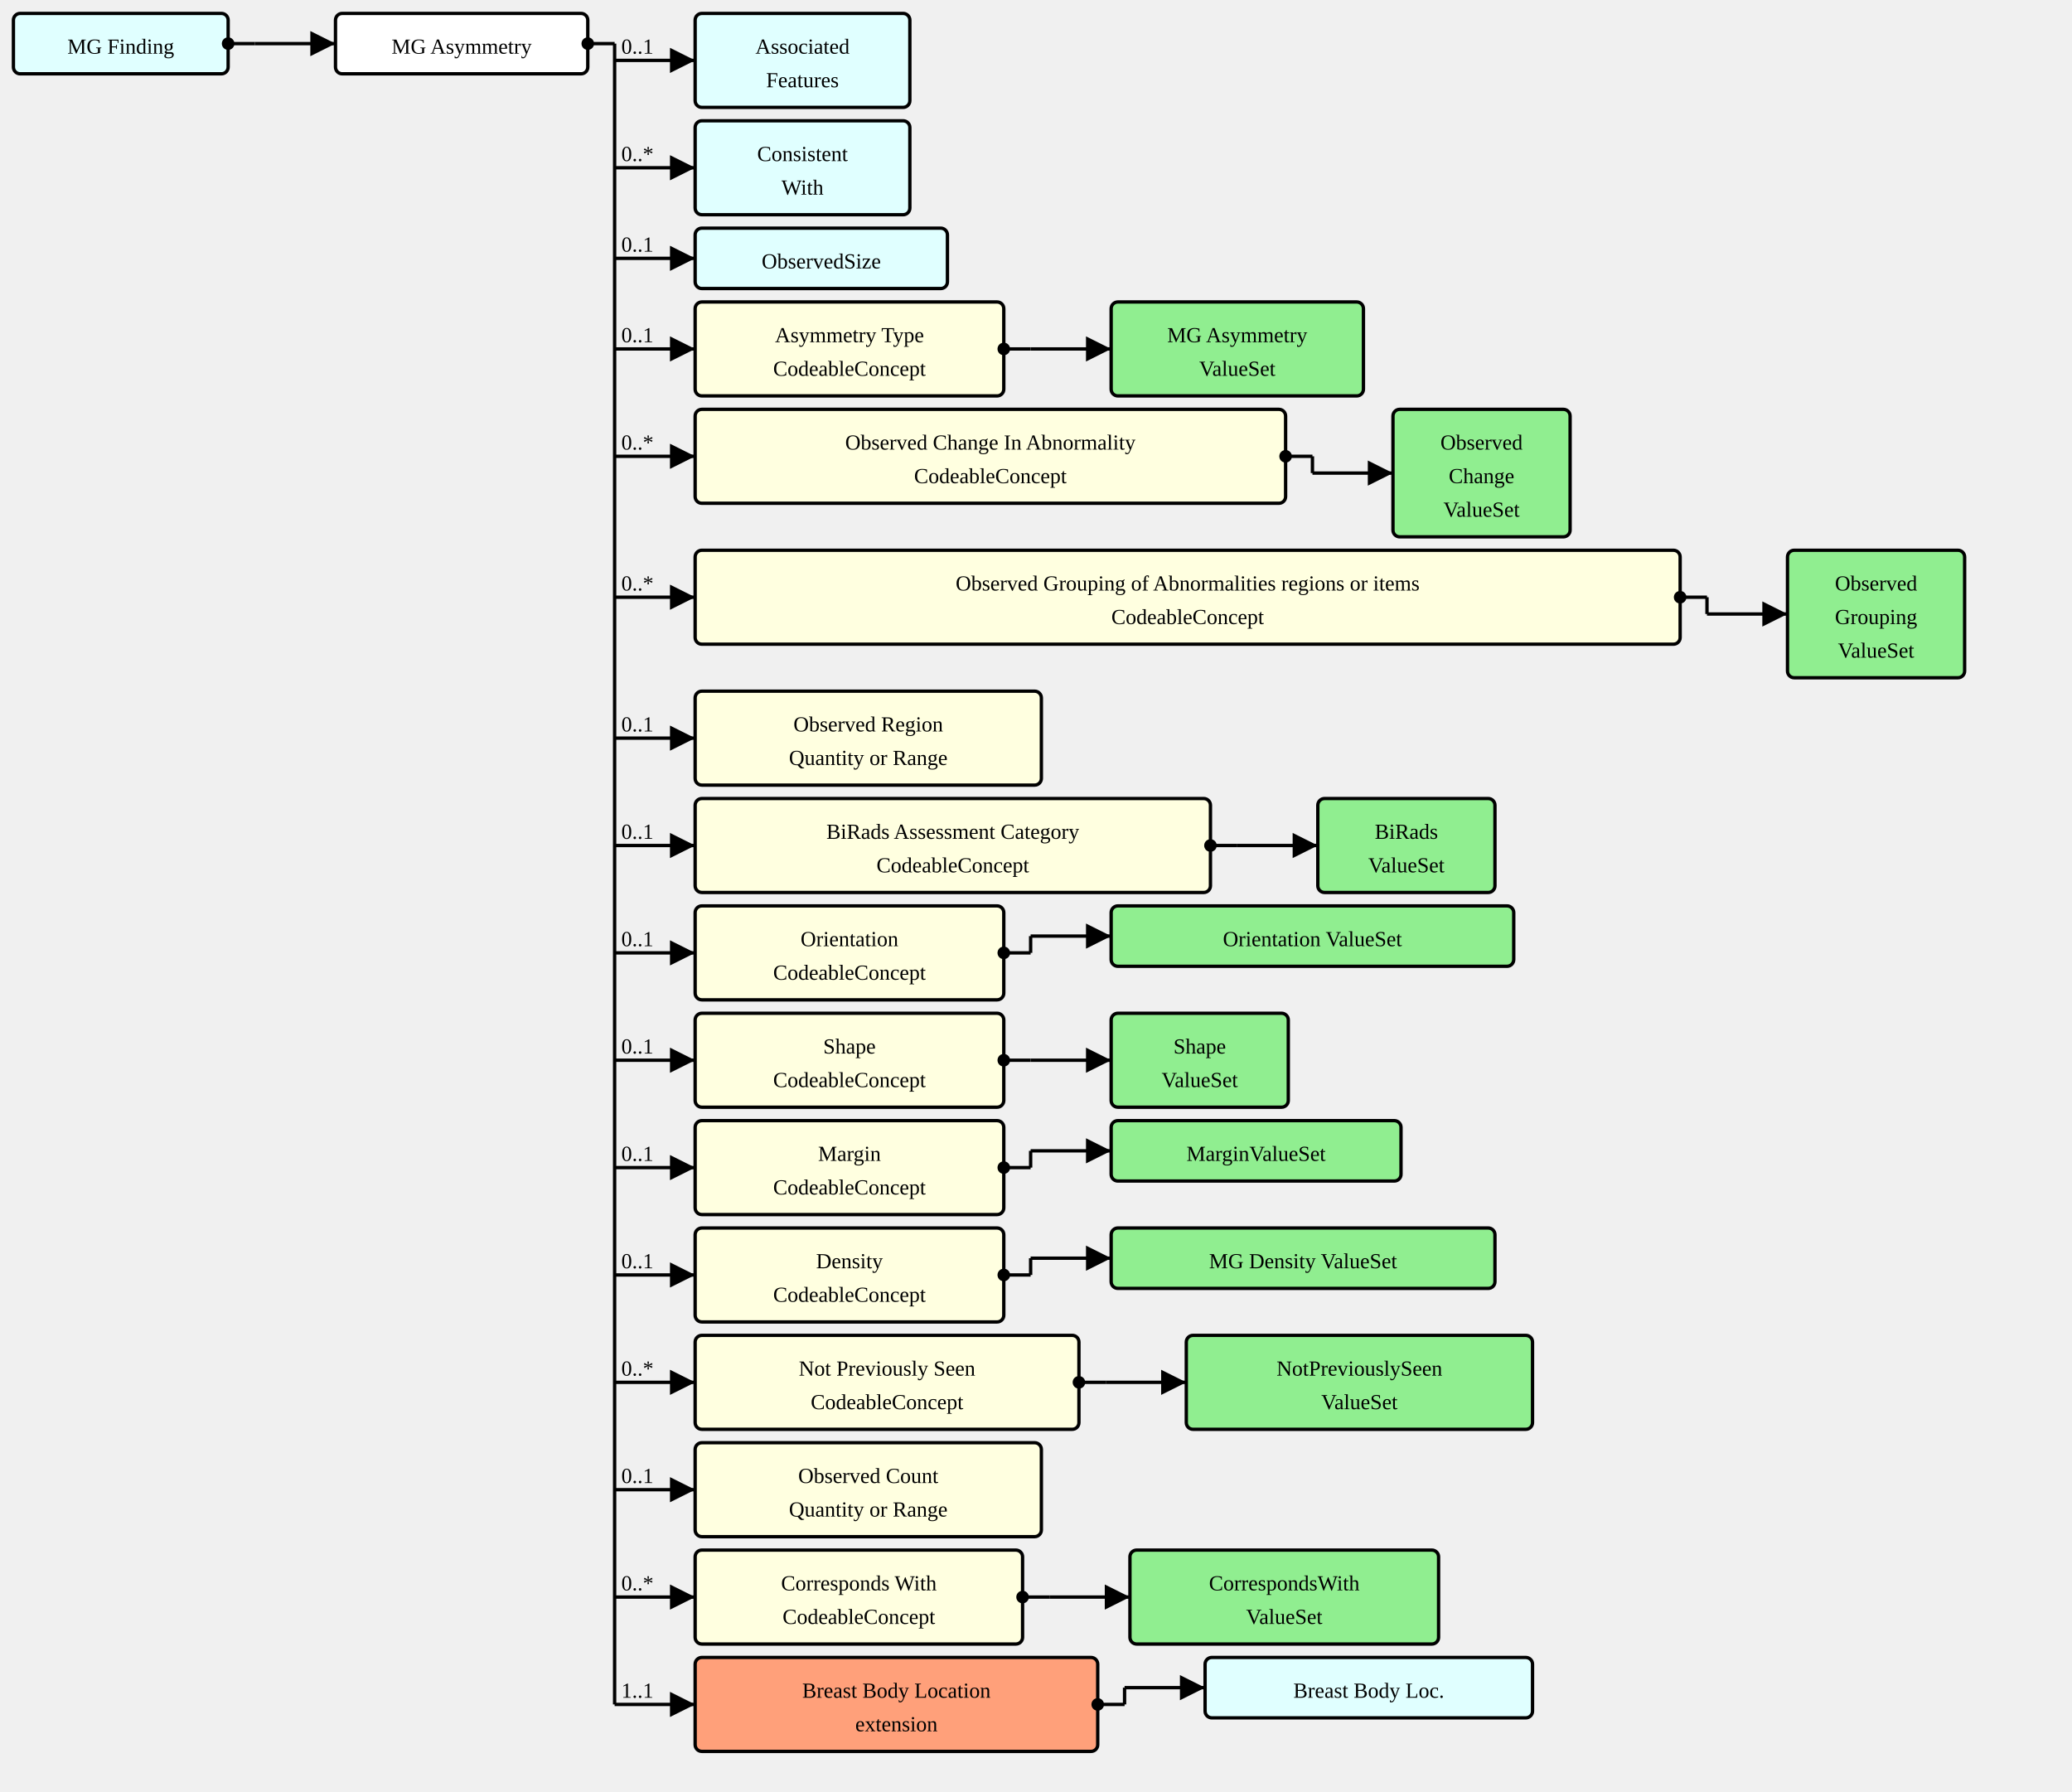
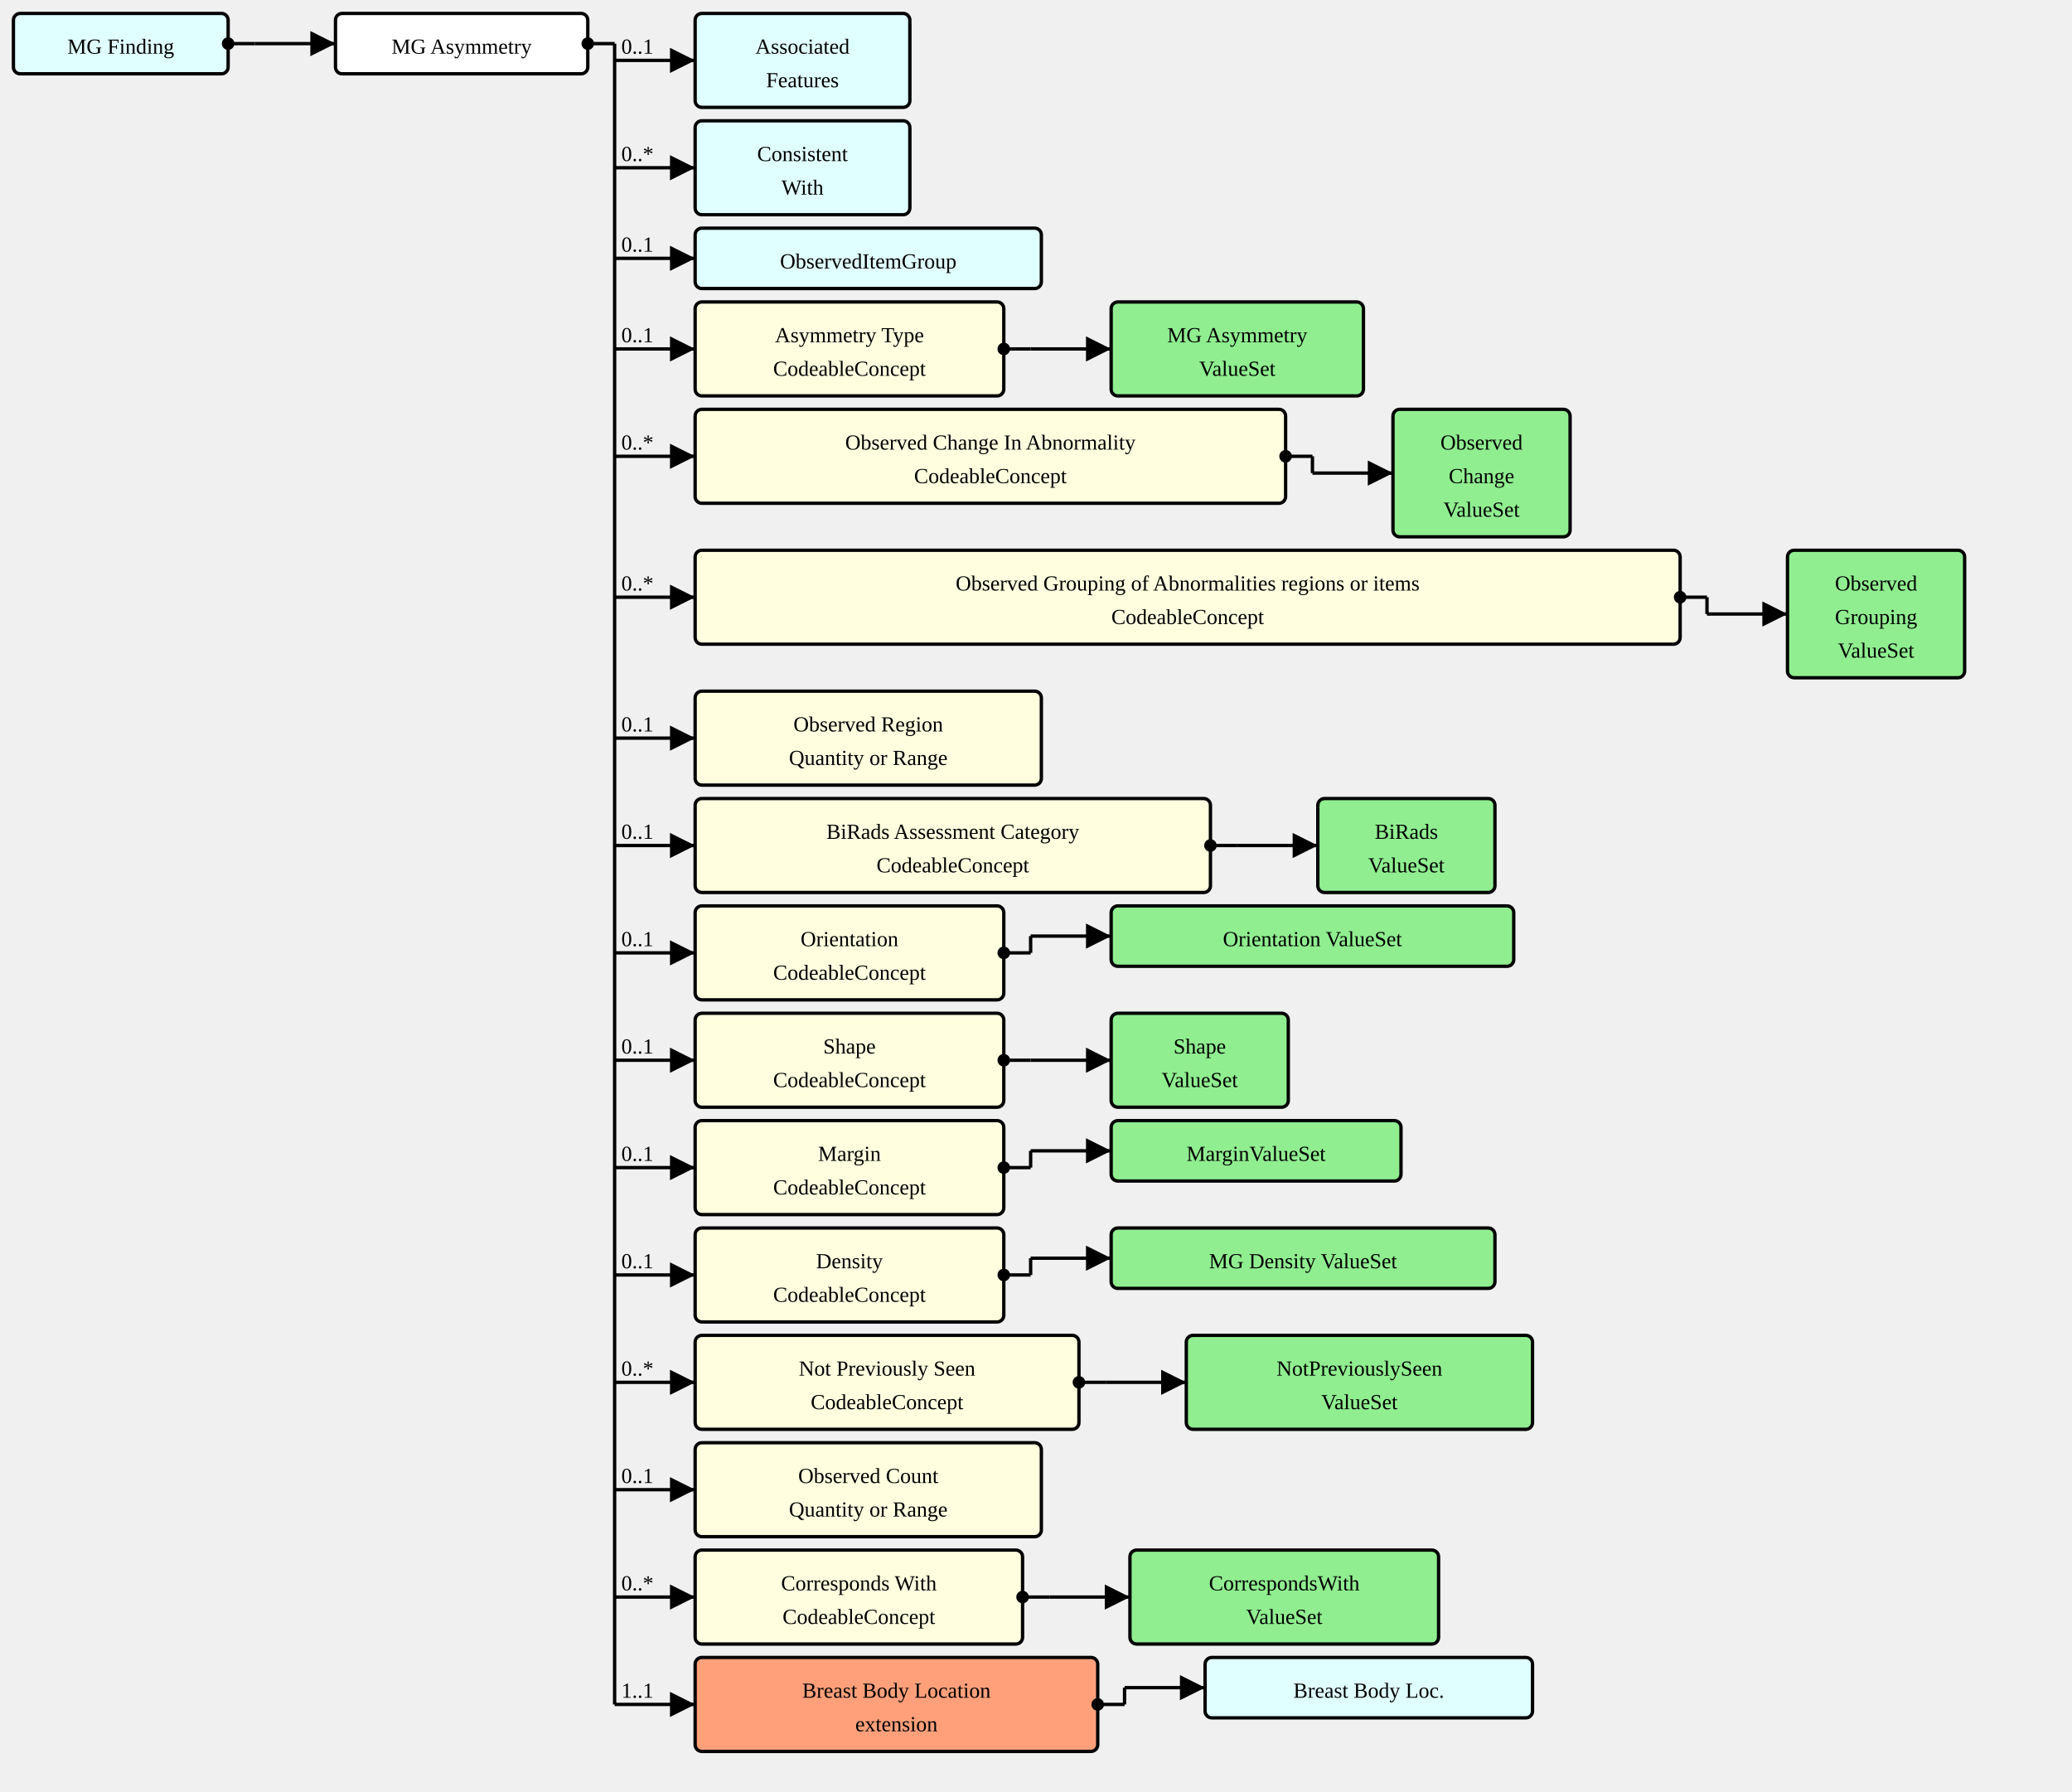
<svg xmlns="http://www.w3.org/2000/svg" version="1.1" width="1158" height="1001.25">
  <defs>
    <marker id="arrowStart" markerWidth="3.75" markerHeight="3.75" markerUnits="px" refX="1.875" refY="1.875">
      <circle fill="Black" stroke-width="0" cx="1.875" cy="1.875" r="1.875" />
    </marker>
    <marker id="arrowEnd" markerWidth="7.5" markerHeight="7.5" markerUnits="px" refX="7.5" refY="3.75">
      <polygon fill="Black" stroke-width="0" points="0 0 7.5 3.75 0 7.5" />
    </marker>
  </defs>
  <g>
    <g transform="translate(7.5 7.5)">
      <rect fill="LightCyan" stroke="Black" stroke-width="1.875" x="0" y="0" width="120" height="33.75" rx="3.75" ry="3.75" />
      <a href="./StructureDefinition-MGFinding.html" target="_top">
        <text x="60" y="22.5" text-anchor="middle">MG Finding</text>
      </a>
    </g>
    <line stroke="Black" stroke-width="1.875" marker-end="url(#arrowEnd)" x1="142.5" y1="24.375" x2="187.5" y2="24.375" />
    <text x="146.25" y="20.625" text-anchor="left" />
    <line stroke="Black" stroke-width="1.875" marker-start="url(#arrowStart)" x1="127.5" y1="24.375" x2="142.5" y2="24.375" />
    <line stroke="Black" stroke-width="1.875" x1="142.5" y1="24.375" x2="142.5" y2="24.375" />
  </g>
  <g>
    <g transform="translate(187.5 7.5)">
      <rect fill="White" stroke="Black" stroke-width="1.875" x="0" y="0" width="141" height="33.75" rx="3.75" ry="3.75" />
      <text x="70.5" y="22.5" text-anchor="middle">MG Asymmetry</text>
    </g>
    <line stroke="Black" stroke-width="1.875" marker-end="url(#arrowEnd)" x1="343.5" y1="33.75" x2="388.5" y2="33.75" />
    <text x="347.25" y="30" text-anchor="left">0..1</text>
    <line stroke="Black" stroke-width="1.875" marker-end="url(#arrowEnd)" x1="343.5" y1="93.75" x2="388.5" y2="93.75" />
    <text x="347.25" y="90" text-anchor="left">0..*</text>
    <line stroke="Black" stroke-width="1.875" marker-end="url(#arrowEnd)" x1="343.5" y1="144.375" x2="388.5" y2="144.375" />
    <text x="347.25" y="140.625" text-anchor="left">0..1</text>
    <line stroke="Black" stroke-width="1.875" marker-end="url(#arrowEnd)" x1="343.5" y1="195" x2="388.5" y2="195" />
    <text x="347.25" y="191.25" text-anchor="left">0..1</text>
    <line stroke="Black" stroke-width="1.875" marker-end="url(#arrowEnd)" x1="343.5" y1="255" x2="388.5" y2="255" />
    <text x="347.25" y="251.25" text-anchor="left">0..*</text>
    <line stroke="Black" stroke-width="1.875" marker-end="url(#arrowEnd)" x1="343.5" y1="333.75" x2="388.5" y2="333.75" />
    <text x="347.25" y="330" text-anchor="left">0..*</text>
    <line stroke="Black" stroke-width="1.875" marker-end="url(#arrowEnd)" x1="343.5" y1="412.5" x2="388.5" y2="412.5" />
    <text x="347.25" y="408.75" text-anchor="left">0..1</text>
    <line stroke="Black" stroke-width="1.875" marker-end="url(#arrowEnd)" x1="343.5" y1="472.5" x2="388.5" y2="472.5" />
    <text x="347.25" y="468.75" text-anchor="left">0..1</text>
    <line stroke="Black" stroke-width="1.875" marker-end="url(#arrowEnd)" x1="343.5" y1="532.5" x2="388.5" y2="532.5" />
    <text x="347.25" y="528.75" text-anchor="left">0..1</text>
    <line stroke="Black" stroke-width="1.875" marker-end="url(#arrowEnd)" x1="343.5" y1="592.5" x2="388.5" y2="592.5" />
    <text x="347.25" y="588.75" text-anchor="left">0..1</text>
    <line stroke="Black" stroke-width="1.875" marker-end="url(#arrowEnd)" x1="343.5" y1="652.5" x2="388.5" y2="652.5" />
    <text x="347.25" y="648.75" text-anchor="left">0..1</text>
    <line stroke="Black" stroke-width="1.875" marker-end="url(#arrowEnd)" x1="343.5" y1="712.5" x2="388.5" y2="712.5" />
    <text x="347.25" y="708.75" text-anchor="left">0..1</text>
    <line stroke="Black" stroke-width="1.875" marker-end="url(#arrowEnd)" x1="343.5" y1="772.5" x2="388.5" y2="772.5" />
    <text x="347.25" y="768.75" text-anchor="left">0..*</text>
    <line stroke="Black" stroke-width="1.875" marker-end="url(#arrowEnd)" x1="343.5" y1="832.5" x2="388.5" y2="832.5" />
    <text x="347.25" y="828.75" text-anchor="left">0..1</text>
    <line stroke="Black" stroke-width="1.875" marker-end="url(#arrowEnd)" x1="343.5" y1="892.5" x2="388.5" y2="892.5" />
    <text x="347.25" y="888.75" text-anchor="left">0..*</text>
    <line stroke="Black" stroke-width="1.875" marker-end="url(#arrowEnd)" x1="343.5" y1="952.5" x2="388.5" y2="952.5" />
    <text x="347.25" y="948.75" text-anchor="left">1..1</text>
    <line stroke="Black" stroke-width="1.875" marker-start="url(#arrowStart)" x1="328.5" y1="24.375" x2="343.5" y2="24.375" />
    <line stroke="Black" stroke-width="1.875" x1="343.5" y1="24.375" x2="343.5" y2="952.5" />
  </g>
  <g>
    <g transform="translate(388.5 7.5)">
      <rect fill="LightCyan" stroke="Black" stroke-width="1.875" x="0" y="0" width="120" height="52.5" rx="3.75" ry="3.75" />
      <a href="./StructureDefinition-AssociatedFeatures.html" target="_top">
        <text x="60" y="22.5" text-anchor="middle">Associated</text>
      </a>
      <a href="./StructureDefinition-AssociatedFeatures.html" target="_top">
        <text x="60" y="41.25" text-anchor="middle">Features</text>
      </a>
    </g>
  </g>
  <g>
    <g transform="translate(388.5 67.5)">
      <rect fill="LightCyan" stroke="Black" stroke-width="1.875" x="0" y="0" width="120" height="52.5" rx="3.75" ry="3.75" />
      <a href="./StructureDefinition-ConsistentWith.html" target="_top">
        <text x="60" y="22.5" text-anchor="middle">Consistent</text>
      </a>
      <a href="./StructureDefinition-ConsistentWith.html" target="_top">
        <text x="60" y="41.25" text-anchor="middle">With</text>
      </a>
    </g>
  </g>
  <g>
    <g transform="translate(388.5 127.5)">
-       <rect fill="LightCyan" stroke="Black" stroke-width="1.875" x="0" y="0" width="141" height="33.75" rx="3.75" ry="3.75" />
-       <a href="./StructureDefinition-ObservedSize.html" target="_top">
-         <text x="70.5" y="22.5" text-anchor="middle">ObservedSize</text>
+       <rect fill="LightCyan" stroke="Black" stroke-width="1.875" x="0" y="0" width="193.5" height="33.75" rx="3.75" ry="3.75" />
+       <a href="./StructureDefinition-ObservedItemGroup.html" target="_top">
+         <text x="96.75" y="22.5" text-anchor="middle">ObservedItemGroup</text>
      </a>
    </g>
  </g>
  <g>
    <g transform="translate(388.5 168.75)">
      <a href="StructureDefinition-MGAbnormalityAsymmetry-definitions.html#Observation.component:asymmetryType" target="_top">
        <rect fill="LightYellow" stroke="Black" stroke-width="1.875" x="0" y="0" width="172.5" height="52.5" rx="3.75" ry="3.75" />
      </a>
      <a href="StructureDefinition-MGAbnormalityAsymmetry-definitions.html#Observation.component:asymmetryType" target="_top">
        <text x="86.25" y="22.5" text-anchor="middle">Asymmetry Type</text>
      </a>
      <a href="StructureDefinition-MGAbnormalityAsymmetry-definitions.html#Observation.component:asymmetryType" target="_top">
        <text x="86.25" y="41.25" text-anchor="middle">CodeableConcept</text>
      </a>
    </g>
    <line stroke="Black" stroke-width="1.875" marker-end="url(#arrowEnd)" x1="576" y1="195" x2="621" y2="195" />
    <line stroke="Black" stroke-width="1.875" marker-start="url(#arrowStart)" x1="561" y1="195" x2="576" y2="195" />
    <line stroke="Black" stroke-width="1.875" x1="576" y1="195" x2="576" y2="195" />
  </g>
  <g>
    <g transform="translate(621 168.75)">
      <rect fill="LightGreen" stroke="Black" stroke-width="1.875" x="0" y="0" width="141" height="52.5" rx="3.75" ry="3.75" />
      <a href="./ValueSet-MGAbnormalityAsymmetriesTypeVS.html" target="_top">
        <text x="70.5" y="22.5" text-anchor="middle">MG Asymmetry</text>
      </a>
      <a href="./ValueSet-MGAbnormalityAsymmetriesTypeVS.html" target="_top">
        <text x="70.5" y="41.25" text-anchor="middle">ValueSet</text>
      </a>
    </g>
  </g>
  <g>
    <g transform="translate(388.5 228.75)">
      <a href="StructureDefinition-MGAbnormalityAsymmetry-definitions.html#Observation.component:observedChanges" target="_top">
        <rect fill="LightYellow" stroke="Black" stroke-width="1.875" x="0" y="0" width="330" height="52.5" rx="3.75" ry="3.75" />
      </a>
      <a href="StructureDefinition-MGAbnormalityAsymmetry-definitions.html#Observation.component:observedChanges" target="_top">
        <text x="165" y="22.5" text-anchor="middle">Observed Change In Abnormality</text>
      </a>
      <a href="StructureDefinition-MGAbnormalityAsymmetry-definitions.html#Observation.component:observedChanges" target="_top">
        <text x="165" y="41.25" text-anchor="middle">CodeableConcept</text>
      </a>
    </g>
    <line stroke="Black" stroke-width="1.875" marker-end="url(#arrowEnd)" x1="733.5" y1="264.375" x2="778.5" y2="264.375" />
    <line stroke="Black" stroke-width="1.875" marker-start="url(#arrowStart)" x1="718.5" y1="255" x2="733.5" y2="255" />
    <line stroke="Black" stroke-width="1.875" x1="733.5" y1="255" x2="733.5" y2="264.375" />
  </g>
  <g>
    <g transform="translate(778.5 228.75)">
      <rect fill="LightGreen" stroke="Black" stroke-width="1.875" x="0" y="0" width="99" height="71.25" rx="3.75" ry="3.75" />
      <a href="./ValueSet-ObservedChangesVS.html" target="_top">
        <text x="49.5" y="22.5" text-anchor="middle">Observed</text>
      </a>
      <a href="./ValueSet-ObservedChangesVS.html" target="_top">
        <text x="49.5" y="41.25" text-anchor="middle">Change</text>
      </a>
      <a href="./ValueSet-ObservedChangesVS.html" target="_top">
        <text x="49.5" y="60" text-anchor="middle">ValueSet</text>
      </a>
    </g>
  </g>
  <g>
    <g transform="translate(388.5 307.5)">
      <a href="StructureDefinition-MGAbnormalityAsymmetry-definitions.html#Observation.component:observedGrouping" target="_top">
        <rect fill="LightYellow" stroke="Black" stroke-width="1.875" x="0" y="0" width="550.5" height="52.5" rx="3.75" ry="3.75" />
      </a>
      <a href="StructureDefinition-MGAbnormalityAsymmetry-definitions.html#Observation.component:observedGrouping" target="_top">
        <text x="275.25" y="22.5" text-anchor="middle">Observed Grouping of Abnormalities regions or items</text>
      </a>
      <a href="StructureDefinition-MGAbnormalityAsymmetry-definitions.html#Observation.component:observedGrouping" target="_top">
        <text x="275.25" y="41.25" text-anchor="middle">CodeableConcept</text>
      </a>
    </g>
    <line stroke="Black" stroke-width="1.875" marker-end="url(#arrowEnd)" x1="954" y1="343.125" x2="999" y2="343.125" />
    <line stroke="Black" stroke-width="1.875" marker-start="url(#arrowStart)" x1="939" y1="333.75" x2="954" y2="333.75" />
    <line stroke="Black" stroke-width="1.875" x1="954" y1="333.75" x2="954" y2="343.125" />
  </g>
  <g>
    <g transform="translate(999 307.5)">
      <rect fill="LightGreen" stroke="Black" stroke-width="1.875" x="0" y="0" width="99" height="71.25" rx="3.75" ry="3.75" />
      <a href="./ValueSet-ObservedGroupingVS.html" target="_top">
        <text x="49.5" y="22.5" text-anchor="middle">Observed</text>
      </a>
      <a href="./ValueSet-ObservedGroupingVS.html" target="_top">
        <text x="49.5" y="41.25" text-anchor="middle">Grouping</text>
      </a>
      <a href="./ValueSet-ObservedGroupingVS.html" target="_top">
        <text x="49.5" y="60" text-anchor="middle">ValueSet</text>
      </a>
    </g>
  </g>
  <g>
    <g transform="translate(388.5 386.25)">
      <a href="StructureDefinition-MGAbnormalityAsymmetry-definitions.html#Observation.component:observedRegion" target="_top">
        <rect fill="LightYellow" stroke="Black" stroke-width="1.875" x="0" y="0" width="193.5" height="52.5" rx="3.75" ry="3.75" />
      </a>
      <a href="StructureDefinition-MGAbnormalityAsymmetry-definitions.html#Observation.component:observedRegion" target="_top">
        <text x="96.75" y="22.5" text-anchor="middle">Observed Region</text>
      </a>
      <a href="StructureDefinition-MGAbnormalityAsymmetry-definitions.html#Observation.component:observedRegion" target="_top">
        <text x="96.75" y="41.25" text-anchor="middle">Quantity or Range</text>
      </a>
    </g>
  </g>
  <g>
    <g transform="translate(388.5 446.25)">
      <a href="StructureDefinition-MGAbnormalityAsymmetry-definitions.html#Observation.component:biRadsAssessmentCategory" target="_top">
        <rect fill="LightYellow" stroke="Black" stroke-width="1.875" x="0" y="0" width="288" height="52.5" rx="3.75" ry="3.75" />
      </a>
      <a href="StructureDefinition-MGAbnormalityAsymmetry-definitions.html#Observation.component:biRadsAssessmentCategory" target="_top">
        <text x="144" y="22.5" text-anchor="middle">BiRads Assessment Category</text>
      </a>
      <a href="StructureDefinition-MGAbnormalityAsymmetry-definitions.html#Observation.component:biRadsAssessmentCategory" target="_top">
        <text x="144" y="41.25" text-anchor="middle">CodeableConcept</text>
      </a>
    </g>
    <line stroke="Black" stroke-width="1.875" marker-end="url(#arrowEnd)" x1="691.5" y1="472.5" x2="736.5" y2="472.5" />
    <line stroke="Black" stroke-width="1.875" marker-start="url(#arrowStart)" x1="676.5" y1="472.5" x2="691.5" y2="472.5" />
    <line stroke="Black" stroke-width="1.875" x1="691.5" y1="472.5" x2="691.5" y2="472.5" />
  </g>
  <g>
    <g transform="translate(736.5 446.25)">
      <rect fill="LightGreen" stroke="Black" stroke-width="1.875" x="0" y="0" width="99" height="52.5" rx="3.75" ry="3.75" />
      <a href="./ValueSet-BiRadsAssessmentCategoriesVS.html" target="_top">
        <text x="49.5" y="22.5" text-anchor="middle">BiRads</text>
      </a>
      <a href="./ValueSet-BiRadsAssessmentCategoriesVS.html" target="_top">
        <text x="49.5" y="41.25" text-anchor="middle">ValueSet</text>
      </a>
    </g>
  </g>
  <g>
    <g transform="translate(388.5 506.25)">
      <a href="StructureDefinition-MGAbnormalityAsymmetry-definitions.html#Observation.component:orientation" target="_top">
        <rect fill="LightYellow" stroke="Black" stroke-width="1.875" x="0" y="0" width="172.5" height="52.5" rx="3.75" ry="3.75" />
      </a>
      <a href="StructureDefinition-MGAbnormalityAsymmetry-definitions.html#Observation.component:orientation" target="_top">
        <text x="86.25" y="22.5" text-anchor="middle">Orientation</text>
      </a>
      <a href="StructureDefinition-MGAbnormalityAsymmetry-definitions.html#Observation.component:orientation" target="_top">
        <text x="86.25" y="41.25" text-anchor="middle">CodeableConcept</text>
      </a>
    </g>
    <line stroke="Black" stroke-width="1.875" marker-end="url(#arrowEnd)" x1="576" y1="523.125" x2="621" y2="523.125" />
    <line stroke="Black" stroke-width="1.875" marker-start="url(#arrowStart)" x1="561" y1="532.5" x2="576" y2="532.5" />
    <line stroke="Black" stroke-width="1.875" x1="576" y1="523.125" x2="576" y2="532.5" />
  </g>
  <g>
    <g transform="translate(621 506.25)">
      <rect fill="LightGreen" stroke="Black" stroke-width="1.875" x="0" y="0" width="225" height="33.75" rx="3.75" ry="3.75" />
      <a href="./ValueSet-OrientationVS.html" target="_top">
        <text x="112.5" y="22.5" text-anchor="middle">Orientation ValueSet</text>
      </a>
    </g>
  </g>
  <g>
    <g transform="translate(388.5 566.25)">
      <a href="StructureDefinition-MGAbnormalityAsymmetry-definitions.html#Observation.component:shape" target="_top">
        <rect fill="LightYellow" stroke="Black" stroke-width="1.875" x="0" y="0" width="172.5" height="52.5" rx="3.75" ry="3.75" />
      </a>
      <a href="StructureDefinition-MGAbnormalityAsymmetry-definitions.html#Observation.component:shape" target="_top">
        <text x="86.25" y="22.5" text-anchor="middle">Shape</text>
      </a>
      <a href="StructureDefinition-MGAbnormalityAsymmetry-definitions.html#Observation.component:shape" target="_top">
        <text x="86.25" y="41.25" text-anchor="middle">CodeableConcept</text>
      </a>
    </g>
    <line stroke="Black" stroke-width="1.875" marker-end="url(#arrowEnd)" x1="576" y1="592.5" x2="621" y2="592.5" />
    <line stroke="Black" stroke-width="1.875" marker-start="url(#arrowStart)" x1="561" y1="592.5" x2="576" y2="592.5" />
    <line stroke="Black" stroke-width="1.875" x1="576" y1="592.5" x2="576" y2="592.5" />
  </g>
  <g>
    <g transform="translate(621 566.25)">
      <rect fill="LightGreen" stroke="Black" stroke-width="1.875" x="0" y="0" width="99" height="52.5" rx="3.75" ry="3.75" />
      <a href="./ValueSet-ShapeVS.html" target="_top">
        <text x="49.5" y="22.5" text-anchor="middle">Shape</text>
      </a>
      <a href="./ValueSet-ShapeVS.html" target="_top">
        <text x="49.5" y="41.25" text-anchor="middle">ValueSet</text>
      </a>
    </g>
  </g>
  <g>
    <g transform="translate(388.5 626.25)">
      <a href="StructureDefinition-MGAbnormalityAsymmetry-definitions.html#Observation.component:margin" target="_top">
        <rect fill="LightYellow" stroke="Black" stroke-width="1.875" x="0" y="0" width="172.5" height="52.5" rx="3.75" ry="3.75" />
      </a>
      <a href="StructureDefinition-MGAbnormalityAsymmetry-definitions.html#Observation.component:margin" target="_top">
        <text x="86.25" y="22.5" text-anchor="middle">Margin</text>
      </a>
      <a href="StructureDefinition-MGAbnormalityAsymmetry-definitions.html#Observation.component:margin" target="_top">
        <text x="86.25" y="41.25" text-anchor="middle">CodeableConcept</text>
      </a>
    </g>
    <line stroke="Black" stroke-width="1.875" marker-end="url(#arrowEnd)" x1="576" y1="643.125" x2="621" y2="643.125" />
    <line stroke="Black" stroke-width="1.875" marker-start="url(#arrowStart)" x1="561" y1="652.5" x2="576" y2="652.5" />
    <line stroke="Black" stroke-width="1.875" x1="576" y1="643.125" x2="576" y2="652.5" />
  </g>
  <g>
    <g transform="translate(621 626.25)">
      <rect fill="LightGreen" stroke="Black" stroke-width="1.875" x="0" y="0" width="162" height="33.75" rx="3.75" ry="3.75" />
      <a href="./ValueSet-MarginVS.html" target="_top">
        <text x="81" y="22.5" text-anchor="middle">MarginValueSet</text>
      </a>
    </g>
  </g>
  <g>
    <g transform="translate(388.5 686.25)">
      <a href="StructureDefinition-MGAbnormalityAsymmetry-definitions.html#Observation.component:mgDensity" target="_top">
        <rect fill="LightYellow" stroke="Black" stroke-width="1.875" x="0" y="0" width="172.5" height="52.5" rx="3.75" ry="3.75" />
      </a>
      <a href="StructureDefinition-MGAbnormalityAsymmetry-definitions.html#Observation.component:mgDensity" target="_top">
        <text x="86.25" y="22.5" text-anchor="middle">Density</text>
      </a>
      <a href="StructureDefinition-MGAbnormalityAsymmetry-definitions.html#Observation.component:mgDensity" target="_top">
        <text x="86.25" y="41.25" text-anchor="middle">CodeableConcept</text>
      </a>
    </g>
    <line stroke="Black" stroke-width="1.875" marker-end="url(#arrowEnd)" x1="576" y1="703.125" x2="621" y2="703.125" />
    <line stroke="Black" stroke-width="1.875" marker-start="url(#arrowStart)" x1="561" y1="712.5" x2="576" y2="712.5" />
    <line stroke="Black" stroke-width="1.875" x1="576" y1="703.125" x2="576" y2="712.5" />
  </g>
  <g>
    <g transform="translate(621 686.25)">
      <rect fill="LightGreen" stroke="Black" stroke-width="1.875" x="0" y="0" width="214.5" height="33.75" rx="3.75" ry="3.75" />
      <a href="./ValueSet-MGDensityVS.html" target="_top">
        <text x="107.25" y="22.5" text-anchor="middle">MG Density ValueSet</text>
      </a>
    </g>
  </g>
  <g>
    <g transform="translate(388.5 746.25)">
      <a href="StructureDefinition-MGAbnormalityAsymmetry-definitions.html#Observation.component:notPreviouslySeen" target="_top">
        <rect fill="LightYellow" stroke="Black" stroke-width="1.875" x="0" y="0" width="214.5" height="52.5" rx="3.75" ry="3.75" />
      </a>
      <a href="StructureDefinition-MGAbnormalityAsymmetry-definitions.html#Observation.component:notPreviouslySeen" target="_top">
        <text x="107.25" y="22.5" text-anchor="middle">Not Previously Seen</text>
      </a>
      <a href="StructureDefinition-MGAbnormalityAsymmetry-definitions.html#Observation.component:notPreviouslySeen" target="_top">
        <text x="107.25" y="41.25" text-anchor="middle">CodeableConcept</text>
      </a>
    </g>
    <line stroke="Black" stroke-width="1.875" marker-end="url(#arrowEnd)" x1="618" y1="772.5" x2="663" y2="772.5" />
    <line stroke="Black" stroke-width="1.875" marker-start="url(#arrowStart)" x1="603" y1="772.5" x2="618" y2="772.5" />
    <line stroke="Black" stroke-width="1.875" x1="618" y1="772.5" x2="618" y2="772.5" />
  </g>
  <g>
    <g transform="translate(663 746.25)">
      <rect fill="LightGreen" stroke="Black" stroke-width="1.875" x="0" y="0" width="193.5" height="52.5" rx="3.75" ry="3.75" />
      <a href="./ValueSet-NotPreviouslySeenVS.html" target="_top">
        <text x="96.75" y="22.5" text-anchor="middle">NotPreviouslySeen</text>
      </a>
      <a href="./ValueSet-NotPreviouslySeenVS.html" target="_top">
        <text x="96.75" y="41.25" text-anchor="middle">ValueSet</text>
      </a>
    </g>
  </g>
  <g>
    <g transform="translate(388.5 806.25)">
      <a href="StructureDefinition-MGAbnormalityAsymmetry-definitions.html#Observation.component:observedCount" target="_top">
        <rect fill="LightYellow" stroke="Black" stroke-width="1.875" x="0" y="0" width="193.5" height="52.5" rx="3.75" ry="3.75" />
      </a>
      <a href="StructureDefinition-MGAbnormalityAsymmetry-definitions.html#Observation.component:observedCount" target="_top">
        <text x="96.75" y="22.5" text-anchor="middle">Observed Count</text>
      </a>
      <a href="StructureDefinition-MGAbnormalityAsymmetry-definitions.html#Observation.component:observedCount" target="_top">
        <text x="96.75" y="41.25" text-anchor="middle">Quantity or Range</text>
      </a>
    </g>
  </g>
  <g>
    <g transform="translate(388.5 866.25)">
      <a href="StructureDefinition-MGAbnormalityAsymmetry-definitions.html#Observation.component:correspondsWith" target="_top">
        <rect fill="LightYellow" stroke="Black" stroke-width="1.875" x="0" y="0" width="183" height="52.5" rx="3.75" ry="3.75" />
      </a>
      <a href="StructureDefinition-MGAbnormalityAsymmetry-definitions.html#Observation.component:correspondsWith" target="_top">
        <text x="91.5" y="22.5" text-anchor="middle">Corresponds With</text>
      </a>
      <a href="StructureDefinition-MGAbnormalityAsymmetry-definitions.html#Observation.component:correspondsWith" target="_top">
        <text x="91.5" y="41.25" text-anchor="middle">CodeableConcept</text>
      </a>
    </g>
    <line stroke="Black" stroke-width="1.875" marker-end="url(#arrowEnd)" x1="586.5" y1="892.5" x2="631.5" y2="892.5" />
    <line stroke="Black" stroke-width="1.875" marker-start="url(#arrowStart)" x1="571.5" y1="892.5" x2="586.5" y2="892.5" />
    <line stroke="Black" stroke-width="1.875" x1="586.5" y1="892.5" x2="586.5" y2="892.5" />
  </g>
  <g>
    <g transform="translate(631.5 866.25)">
      <rect fill="LightGreen" stroke="Black" stroke-width="1.875" x="0" y="0" width="172.5" height="52.5" rx="3.75" ry="3.75" />
      <a href="./ValueSet-CorrespondsWithVS.html" target="_top">
        <text x="86.25" y="22.5" text-anchor="middle">CorrespondsWith</text>
      </a>
      <a href="./ValueSet-CorrespondsWithVS.html" target="_top">
        <text x="86.25" y="41.25" text-anchor="middle">ValueSet</text>
      </a>
    </g>
  </g>
  <g>
    <g transform="translate(388.5 926.25)">
      <a href="StructureDefinition-MGAbnormalityAsymmetry-definitions.html#Observation.bodySite.extension:breastBodyLocation" target="_top">
        <rect fill="LightSalmon" stroke="Black" stroke-width="1.875" x="0" y="0" width="225" height="52.5" rx="3.75" ry="3.75" />
      </a>
      <a href="StructureDefinition-MGAbnormalityAsymmetry-definitions.html#Observation.bodySite.extension:breastBodyLocation" target="_top">
        <text x="112.5" y="22.5" text-anchor="middle">Breast Body Location</text>
      </a>
      <a href="StructureDefinition-MGAbnormalityAsymmetry-definitions.html#Observation.bodySite.extension:breastBodyLocation" target="_top">
        <text x="112.5" y="41.25" text-anchor="middle">extension</text>
      </a>
    </g>
    <line stroke="Black" stroke-width="1.875" marker-end="url(#arrowEnd)" x1="628.5" y1="943.125" x2="673.5" y2="943.125" />
    <line stroke="Black" stroke-width="1.875" marker-start="url(#arrowStart)" x1="613.5" y1="952.5" x2="628.5" y2="952.5" />
    <line stroke="Black" stroke-width="1.875" x1="628.5" y1="943.125" x2="628.5" y2="952.5" />
  </g>
  <g>
    <g transform="translate(673.5 926.25)">
      <rect fill="LightCyan" stroke="Black" stroke-width="1.875" x="0" y="0" width="183" height="33.75" rx="3.75" ry="3.75" />
      <a href="./StructureDefinition-BreastBodyLocationExtension.html" target="_top">
        <text x="91.5" y="22.5" text-anchor="middle">Breast Body Loc.</text>
      </a>
    </g>
  </g>
</svg>
